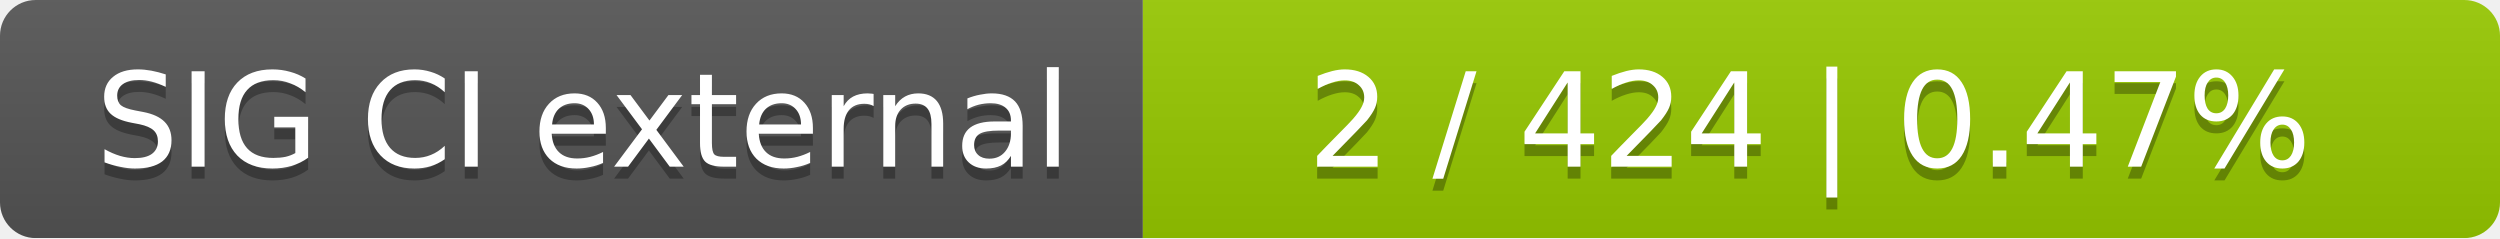
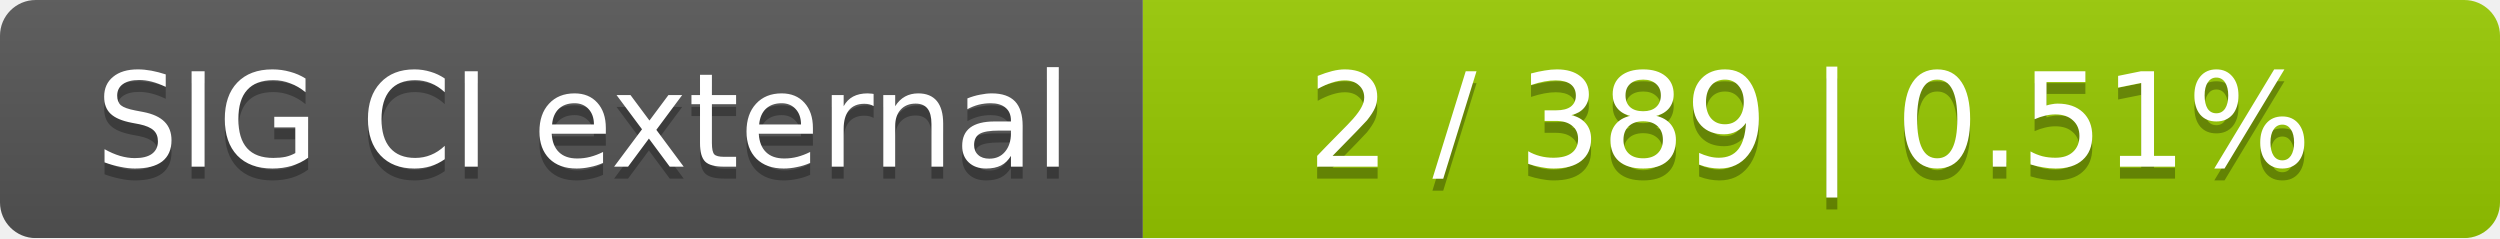
<svg xmlns="http://www.w3.org/2000/svg" width="210" height="20">
  <linearGradient id="smooth" x2="0" y2="100%">
    <stop offset="0" stop-color="#bbb" stop-opacity=".1" />
    <stop offset="1" stop-opacity=".1" />
  </linearGradient>
  <mask id="round">
    <rect width="210" height="20" rx="3" fill="#fff" />
  </mask>
  <g mask="url(#round)">
    <rect width="96" height="20" fill="#555" />
    <rect x="96" width="114" height="20" fill="#97ca00" />
    <rect width="210" height="20" fill="url(#smooth)" />
  </g>
  <g fill="#fff" text-anchor="middle" font-family="DejaVu Sans,Verdana,Geneva,sans-serif" font-size="11">
    <text x="49" y="15" fill="#010101" fill-opacity=".3">SIG CI external</text>
    <text x="49" y="14">SIG CI external</text>
-     <text x="152" y="15" fill="#010101" fill-opacity=".3">2 / 424    |    0.47%</text>
-     <text x="152" y="14">2 / 424    |    0.47%</text>
+     <text x="152" y="15" fill="#010101" fill-opacity=".3">2 / 389    |    0.51%</text>
+     <text x="152" y="14">2 / 389    |    0.51%</text>
  </g>
</svg>
